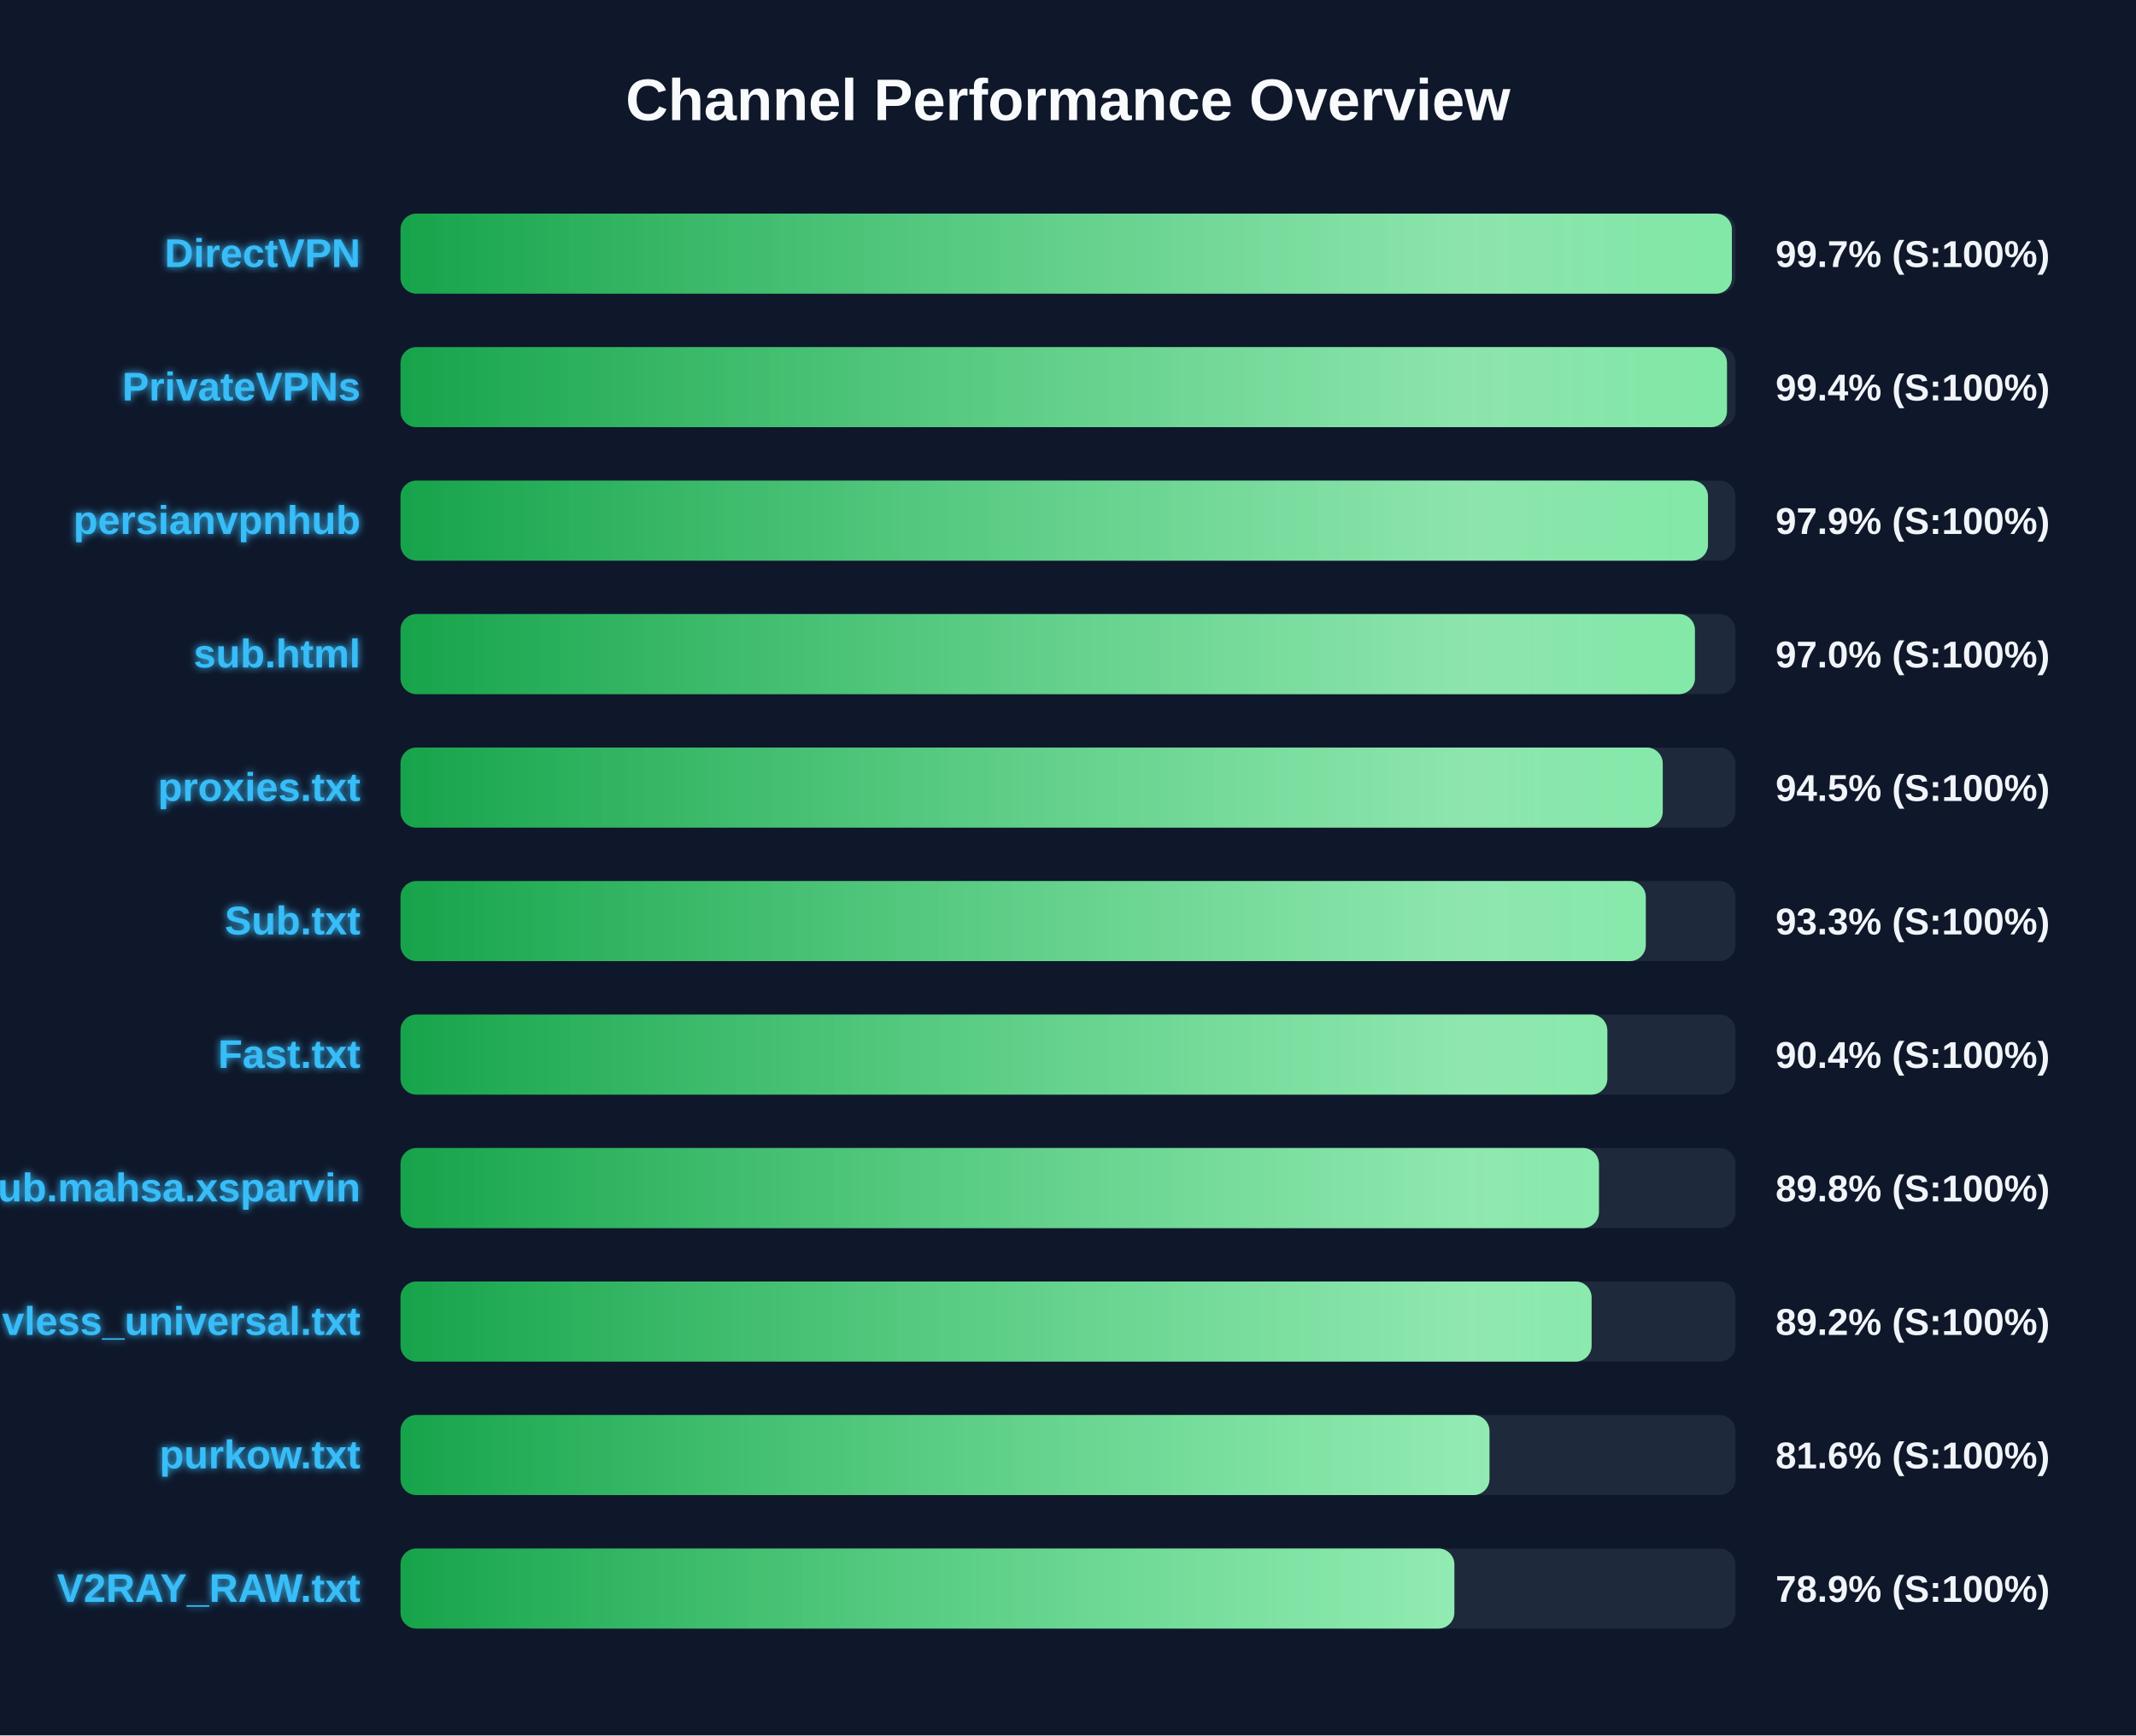
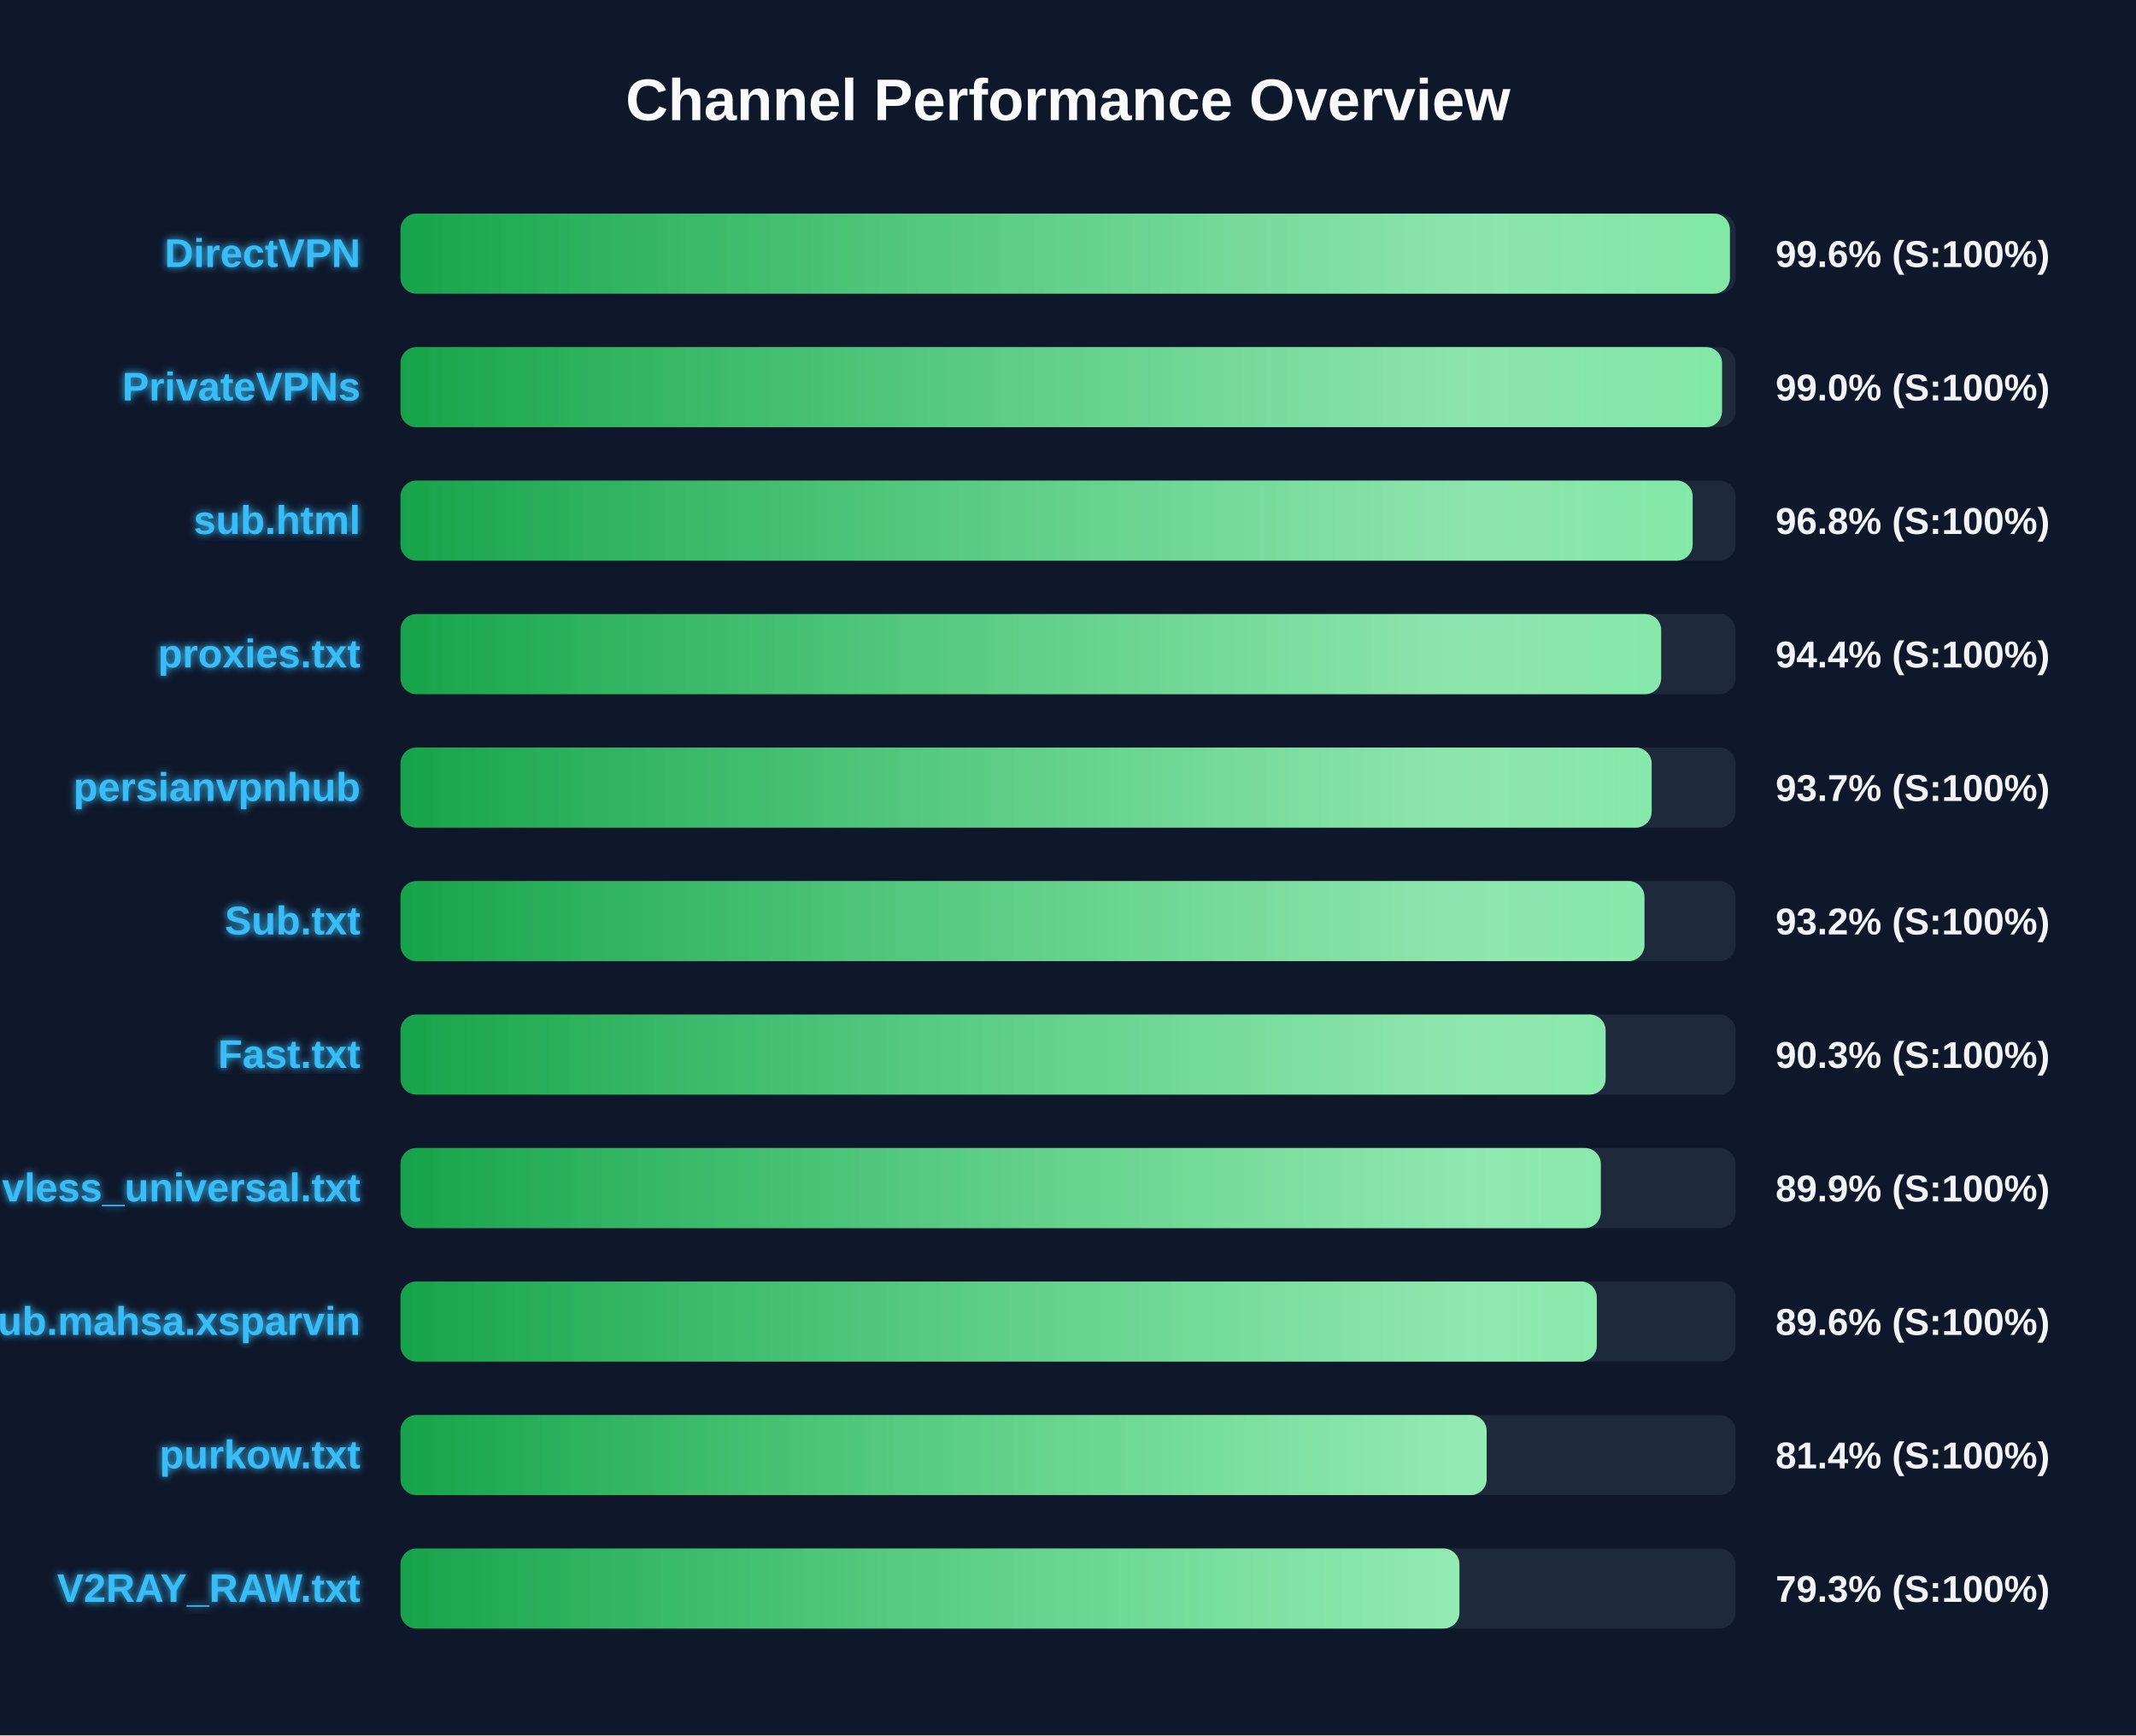
<svg xmlns="http://www.w3.org/2000/svg" width="800" height="650" version="1.1">
  <defs>
    <linearGradient id="grad-green" x1="0%" y1="0%" x2="100%" y2="0%">
      <stop offset="0%" stop-color="#16a34a" />
      <stop offset="100%" stop-color="#4ade80" />
    </linearGradient>
    <linearGradient id="grad-yellow" x1="0%" y1="0%" x2="100%" y2="0%">
      <stop offset="0%" stop-color="#ca8a04" />
      <stop offset="100%" stop-color="#fde047" />
    </linearGradient>
    <linearGradient id="grad-red" x1="0%" y1="0%" x2="100%" y2="0%">
      <stop offset="0%" stop-color="#dc2626" />
      <stop offset="100%" stop-color="#f87171" />
    </linearGradient>
    <linearGradient id="shimmer" x1="0%" y1="0%" x2="100%" y2="0%">
      <stop offset="0%" stop-color="rgba(255,255,255,0)" />
      <stop offset="50%" stop-color="rgba(255,255,255,0.4)" />
      <stop offset="100%" stop-color="rgba(255,255,255,0)" />
    </linearGradient>
    <filter id="glow" x="-20%" y="-20%" width="140%" height="140%">
      <feGaussianBlur stdDeviation="1.5" result="blur" />
      <feComposite in="SourceGraphic" in2="blur" operator="over" />
    </filter>
  </defs>
  <style>
        .bg-rect { fill: #0f172a; }
        .title { font: bold 22px 'Segoe UI', Arial, sans-serif; fill: #f8fafc; }
        .row { font: bold 15px 'Segoe UI', Arial, sans-serif; fill: #38bdf8; filter: url(#glow); }
        .score { font: bold 14px 'Segoe UI', Arial, sans-serif; fill: #f1f5f9; }
        @keyframes shimmer-anim {
            0% { transform: translateX(-100%); }
            100% { transform: translateX(200%); }
        }
        .shimmer-rect {
            animation: shimmer-anim 2.5s infinite linear;
        }
    </style>
  <rect width="100%" height="100%" class="bg-rect" />
  <text x="400" y="45" text-anchor="middle" class="title">Channel Performance Overview</text>
  <rect x="150" y="80" width="500" height="30" fill="#1e293b" rx="6" />
  <clipPath id="clip-0">
-     <rect x="150" y="80" width="498.65" height="30" rx="6" />
+     <rect x="150" y="80" width="497.9" height="30" rx="6" />
  </clipPath>
-   <rect x="150" y="80" width="498.65" height="30" fill="url(#grad-green)" rx="6" />
+   <rect x="150" y="80" width="497.9" height="30" fill="url(#grad-green)" rx="6" />
  <g clip-path="url(#clip-0)">
    <rect x="150" y="80" width="100%" height="30" fill="url(#shimmer)" class="shimmer-rect" />
  </g>
  <text x="135" y="100" text-anchor="end" class="row">DirectVPN</text>
-   <text x="665" y="100" text-anchor="start" class="score">99.7% (S:100%)</text>
+   <text x="665" y="100" text-anchor="start" class="score">99.6% (S:100%)</text>
  <rect x="150" y="130" width="500" height="30" fill="#1e293b" rx="6" />
  <clipPath id="clip-1">
-     <rect x="150" y="130" width="496.8" height="30" rx="6" />
+     <rect x="150" y="130" width="494.95" height="30" rx="6" />
  </clipPath>
-   <rect x="150" y="130" width="496.8" height="30" fill="url(#grad-green)" rx="6" />
+   <rect x="150" y="130" width="494.95" height="30" fill="url(#grad-green)" rx="6" />
  <g clip-path="url(#clip-1)">
    <rect x="150" y="130" width="100%" height="30" fill="url(#shimmer)" class="shimmer-rect" />
  </g>
  <text x="135" y="150" text-anchor="end" class="row">PrivateVPNs</text>
-   <text x="665" y="150" text-anchor="start" class="score">99.4% (S:100%)</text>
+   <text x="665" y="150" text-anchor="start" class="score">99.0% (S:100%)</text>
  <rect x="150" y="180" width="500" height="30" fill="#1e293b" rx="6" />
  <clipPath id="clip-2">
-     <rect x="150" y="180" width="489.7" height="30" rx="6" />
+     <rect x="150" y="180" width="483.95" height="30" rx="6" />
  </clipPath>
-   <rect x="150" y="180" width="489.7" height="30" fill="url(#grad-green)" rx="6" />
+   <rect x="150" y="180" width="483.95" height="30" fill="url(#grad-green)" rx="6" />
  <g clip-path="url(#clip-2)">
    <rect x="150" y="180" width="100%" height="30" fill="url(#shimmer)" class="shimmer-rect" />
  </g>
-   <text x="135" y="200" text-anchor="end" class="row">persianvpnhub</text>
-   <text x="665" y="200" text-anchor="start" class="score">97.9% (S:100%)</text>
+   <text x="135" y="200" text-anchor="end" class="row">sub.html</text>
+   <text x="665" y="200" text-anchor="start" class="score">96.8% (S:100%)</text>
  <rect x="150" y="230" width="500" height="30" fill="#1e293b" rx="6" />
  <clipPath id="clip-3">
-     <rect x="150" y="230" width="484.8" height="30" rx="6" />
+     <rect x="150" y="230" width="472.15" height="30" rx="6" />
  </clipPath>
-   <rect x="150" y="230" width="484.8" height="30" fill="url(#grad-green)" rx="6" />
+   <rect x="150" y="230" width="472.15" height="30" fill="url(#grad-green)" rx="6" />
  <g clip-path="url(#clip-3)">
    <rect x="150" y="230" width="100%" height="30" fill="url(#shimmer)" class="shimmer-rect" />
  </g>
-   <text x="135" y="250" text-anchor="end" class="row">sub.html</text>
-   <text x="665" y="250" text-anchor="start" class="score">97.0% (S:100%)</text>
+   <text x="135" y="250" text-anchor="end" class="row">proxies.txt</text>
+   <text x="665" y="250" text-anchor="start" class="score">94.4% (S:100%)</text>
  <rect x="150" y="280" width="500" height="30" fill="#1e293b" rx="6" />
  <clipPath id="clip-4">
-     <rect x="150" y="280" width="472.75" height="30" rx="6" />
+     <rect x="150" y="280" width="468.6" height="30" rx="6" />
  </clipPath>
-   <rect x="150" y="280" width="472.75" height="30" fill="url(#grad-green)" rx="6" />
+   <rect x="150" y="280" width="468.6" height="30" fill="url(#grad-green)" rx="6" />
  <g clip-path="url(#clip-4)">
    <rect x="150" y="280" width="100%" height="30" fill="url(#shimmer)" class="shimmer-rect" />
  </g>
-   <text x="135" y="300" text-anchor="end" class="row">proxies.txt</text>
-   <text x="665" y="300" text-anchor="start" class="score">94.5% (S:100%)</text>
+   <text x="135" y="300" text-anchor="end" class="row">persianvpnhub</text>
+   <text x="665" y="300" text-anchor="start" class="score">93.7% (S:100%)</text>
  <rect x="150" y="330" width="500" height="30" fill="#1e293b" rx="6" />
  <clipPath id="clip-5">
-     <rect x="150" y="330" width="466.4" height="30" rx="6" />
+     <rect x="150" y="330" width="465.9" height="30" rx="6" />
  </clipPath>
-   <rect x="150" y="330" width="466.4" height="30" fill="url(#grad-green)" rx="6" />
+   <rect x="150" y="330" width="465.9" height="30" fill="url(#grad-green)" rx="6" />
  <g clip-path="url(#clip-5)">
    <rect x="150" y="330" width="100%" height="30" fill="url(#shimmer)" class="shimmer-rect" />
  </g>
  <text x="135" y="350" text-anchor="end" class="row">Sub.txt</text>
-   <text x="665" y="350" text-anchor="start" class="score">93.3% (S:100%)</text>
+   <text x="665" y="350" text-anchor="start" class="score">93.2% (S:100%)</text>
  <rect x="150" y="380" width="500" height="30" fill="#1e293b" rx="6" />
  <clipPath id="clip-6">
-     <rect x="150" y="380" width="452.0" height="30" rx="6" />
+     <rect x="150" y="380" width="451.35" height="30" rx="6" />
  </clipPath>
-   <rect x="150" y="380" width="452.0" height="30" fill="url(#grad-green)" rx="6" />
+   <rect x="150" y="380" width="451.35" height="30" fill="url(#grad-green)" rx="6" />
  <g clip-path="url(#clip-6)">
    <rect x="150" y="380" width="100%" height="30" fill="url(#shimmer)" class="shimmer-rect" />
  </g>
  <text x="135" y="400" text-anchor="end" class="row">Fast.txt</text>
-   <text x="665" y="400" text-anchor="start" class="score">90.4% (S:100%)</text>
+   <text x="665" y="400" text-anchor="start" class="score">90.3% (S:100%)</text>
  <rect x="150" y="430" width="500" height="30" fill="#1e293b" rx="6" />
  <clipPath id="clip-7">
-     <rect x="150" y="430" width="448.85" height="30" rx="6" />
+     <rect x="150" y="430" width="449.55" height="30" rx="6" />
  </clipPath>
-   <rect x="150" y="430" width="448.85" height="30" fill="url(#grad-green)" rx="6" />
+   <rect x="150" y="430" width="449.55" height="30" fill="url(#grad-green)" rx="6" />
  <g clip-path="url(#clip-7)">
    <rect x="150" y="430" width="100%" height="30" fill="url(#shimmer)" class="shimmer-rect" />
  </g>
-   <text x="135" y="450" text-anchor="end" class="row">Sub.mahsa.xsparvin</text>
-   <text x="665" y="450" text-anchor="start" class="score">89.8% (S:100%)</text>
+   <text x="135" y="450" text-anchor="end" class="row">vless_universal.txt</text>
+   <text x="665" y="450" text-anchor="start" class="score">89.9% (S:100%)</text>
  <rect x="150" y="480" width="500" height="30" fill="#1e293b" rx="6" />
  <clipPath id="clip-8">
-     <rect x="150" y="480" width="446.1" height="30" rx="6" />
+     <rect x="150" y="480" width="448.05" height="30" rx="6" />
  </clipPath>
-   <rect x="150" y="480" width="446.1" height="30" fill="url(#grad-green)" rx="6" />
+   <rect x="150" y="480" width="448.05" height="30" fill="url(#grad-green)" rx="6" />
  <g clip-path="url(#clip-8)">
    <rect x="150" y="480" width="100%" height="30" fill="url(#shimmer)" class="shimmer-rect" />
  </g>
-   <text x="135" y="500" text-anchor="end" class="row">vless_universal.txt</text>
-   <text x="665" y="500" text-anchor="start" class="score">89.2% (S:100%)</text>
+   <text x="135" y="500" text-anchor="end" class="row">Sub.mahsa.xsparvin</text>
+   <text x="665" y="500" text-anchor="start" class="score">89.6% (S:100%)</text>
  <rect x="150" y="530" width="500" height="30" fill="#1e293b" rx="6" />
  <clipPath id="clip-9">
-     <rect x="150" y="530" width="407.85" height="30" rx="6" />
+     <rect x="150" y="530" width="406.8" height="30" rx="6" />
  </clipPath>
-   <rect x="150" y="530" width="407.85" height="30" fill="url(#grad-green)" rx="6" />
+   <rect x="150" y="530" width="406.8" height="30" fill="url(#grad-green)" rx="6" />
  <g clip-path="url(#clip-9)">
    <rect x="150" y="530" width="100%" height="30" fill="url(#shimmer)" class="shimmer-rect" />
  </g>
  <text x="135" y="550" text-anchor="end" class="row">purkow.txt</text>
-   <text x="665" y="550" text-anchor="start" class="score">81.6% (S:100%)</text>
+   <text x="665" y="550" text-anchor="start" class="score">81.4% (S:100%)</text>
  <rect x="150" y="580" width="500" height="30" fill="#1e293b" rx="6" />
  <clipPath id="clip-10">
-     <rect x="150" y="580" width="394.7" height="30" rx="6" />
+     <rect x="150" y="580" width="396.6" height="30" rx="6" />
  </clipPath>
-   <rect x="150" y="580" width="394.7" height="30" fill="url(#grad-green)" rx="6" />
+   <rect x="150" y="580" width="396.6" height="30" fill="url(#grad-green)" rx="6" />
  <g clip-path="url(#clip-10)">
    <rect x="150" y="580" width="100%" height="30" fill="url(#shimmer)" class="shimmer-rect" />
  </g>
  <text x="135" y="600" text-anchor="end" class="row">V2RAY_RAW.txt</text>
-   <text x="665" y="600" text-anchor="start" class="score">78.9% (S:100%)</text>
+   <text x="665" y="600" text-anchor="start" class="score">79.3% (S:100%)</text>
</svg>
